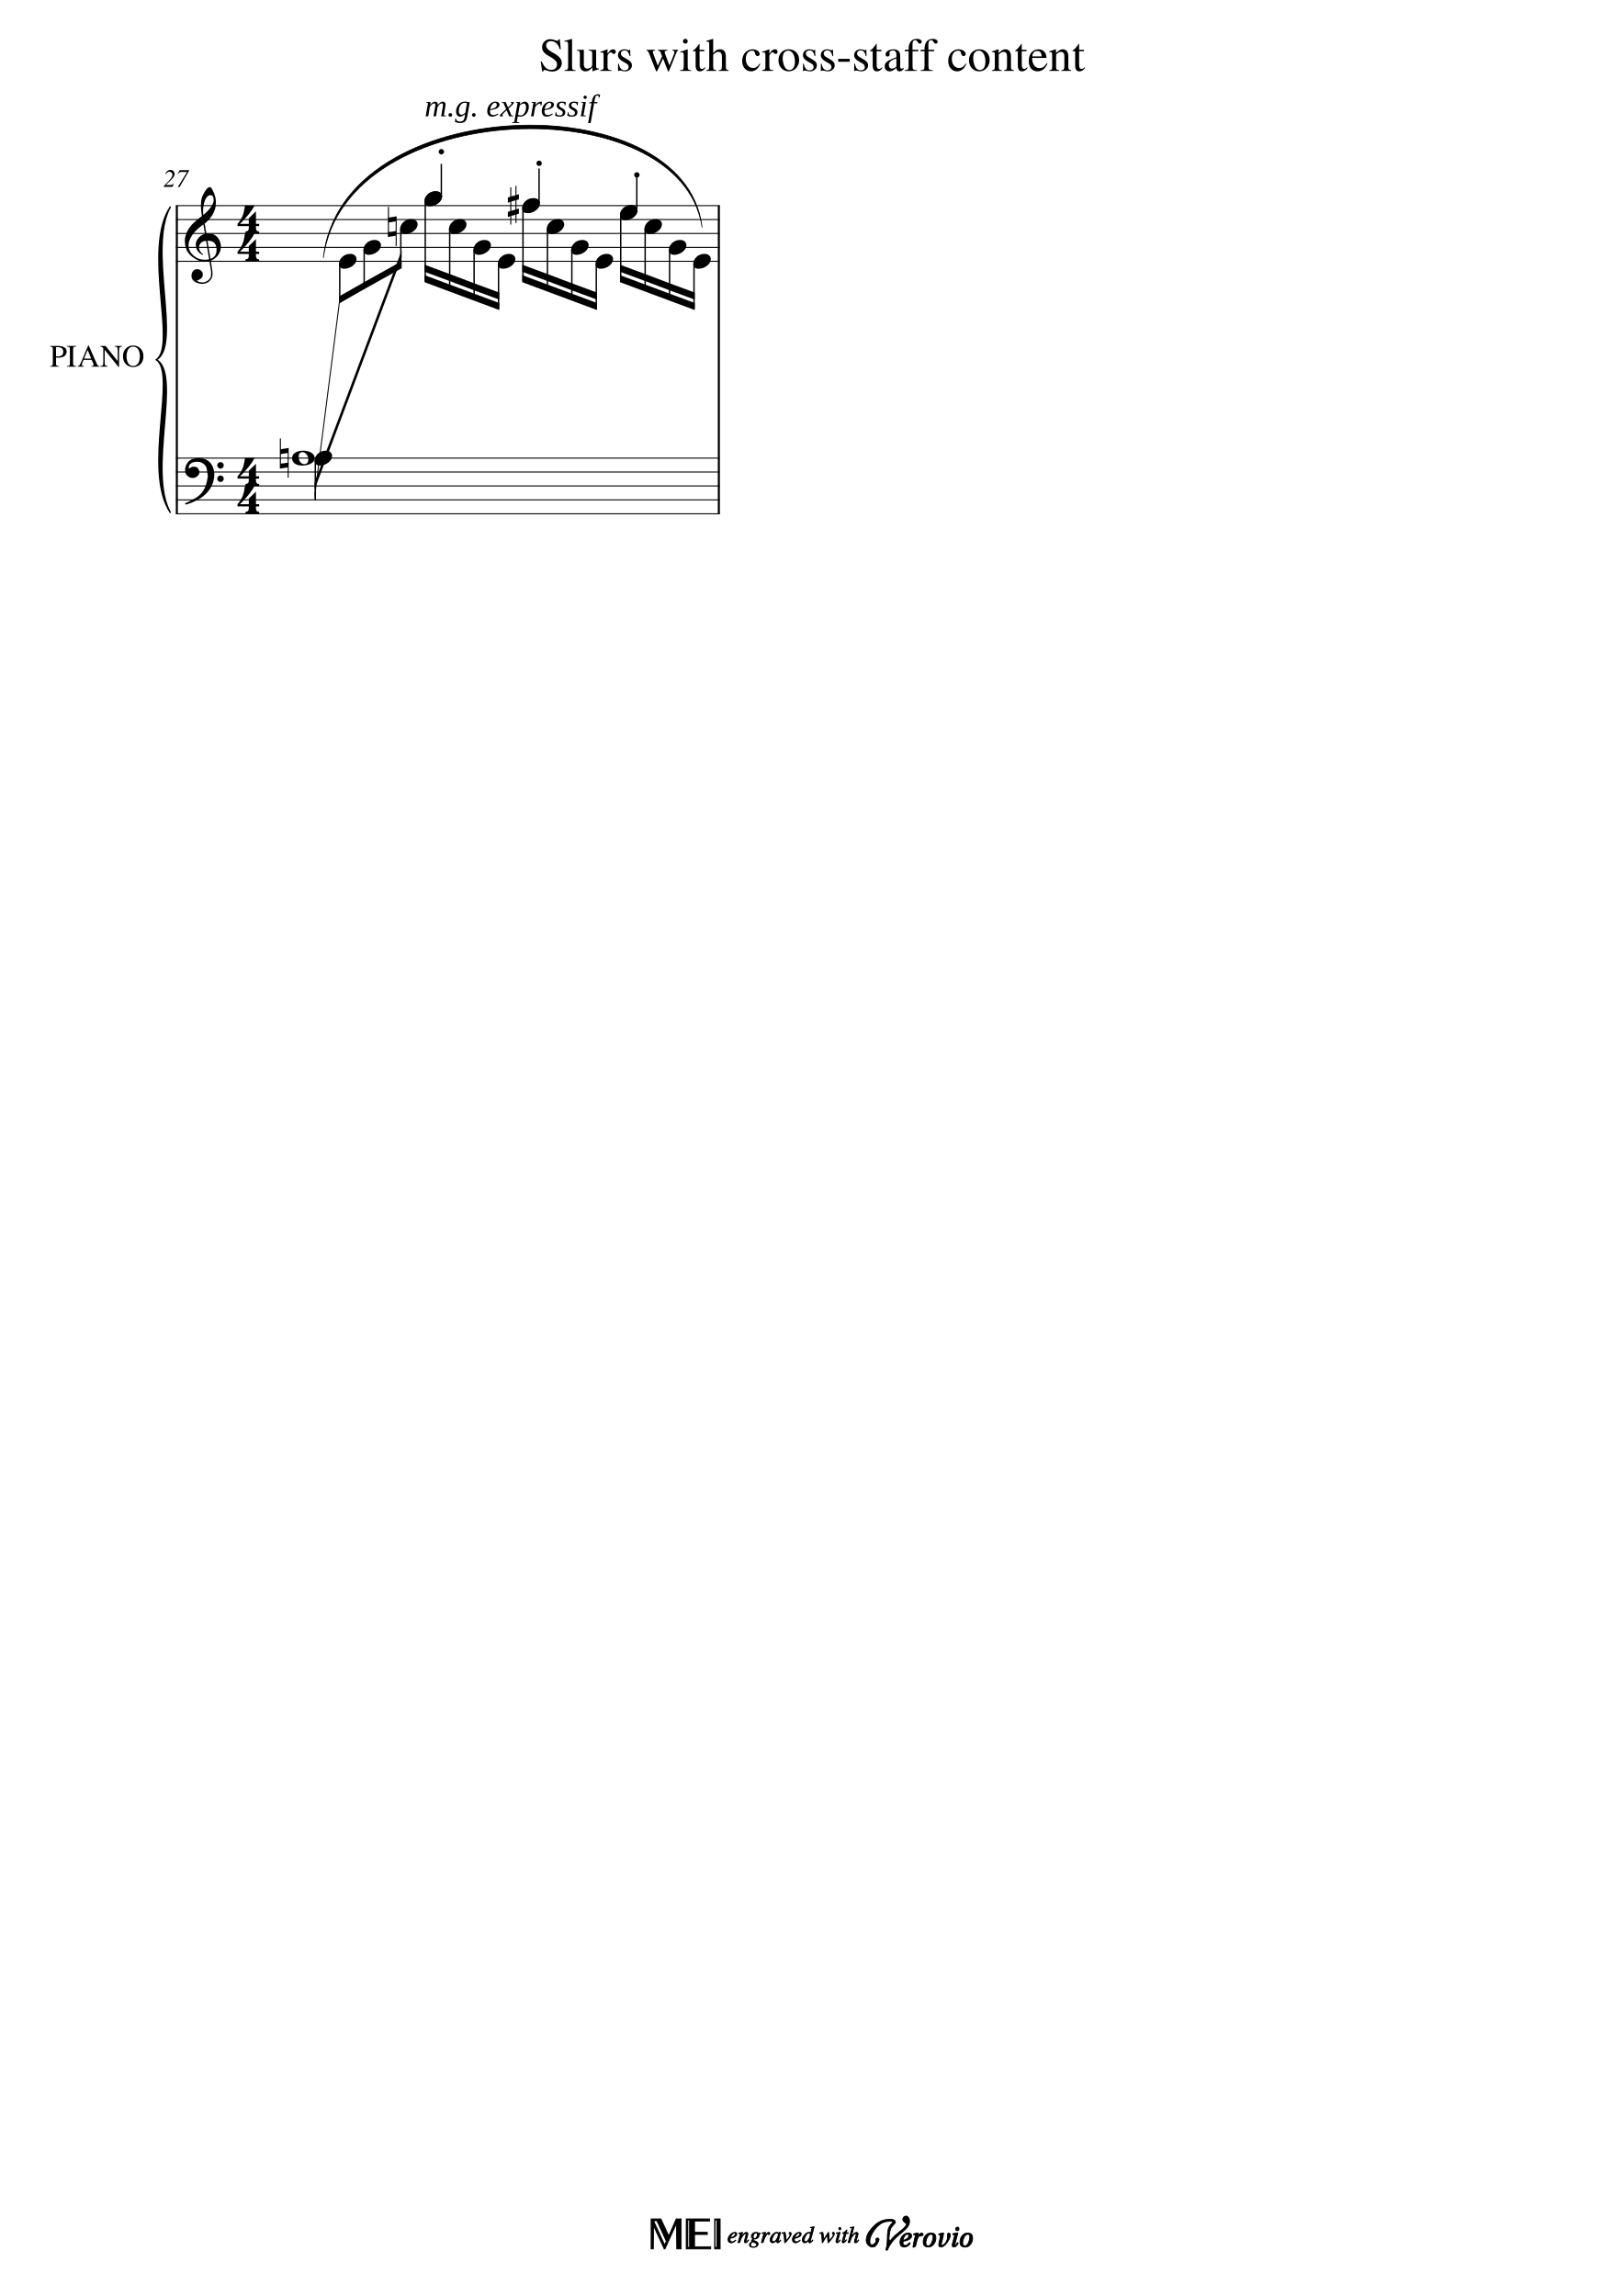
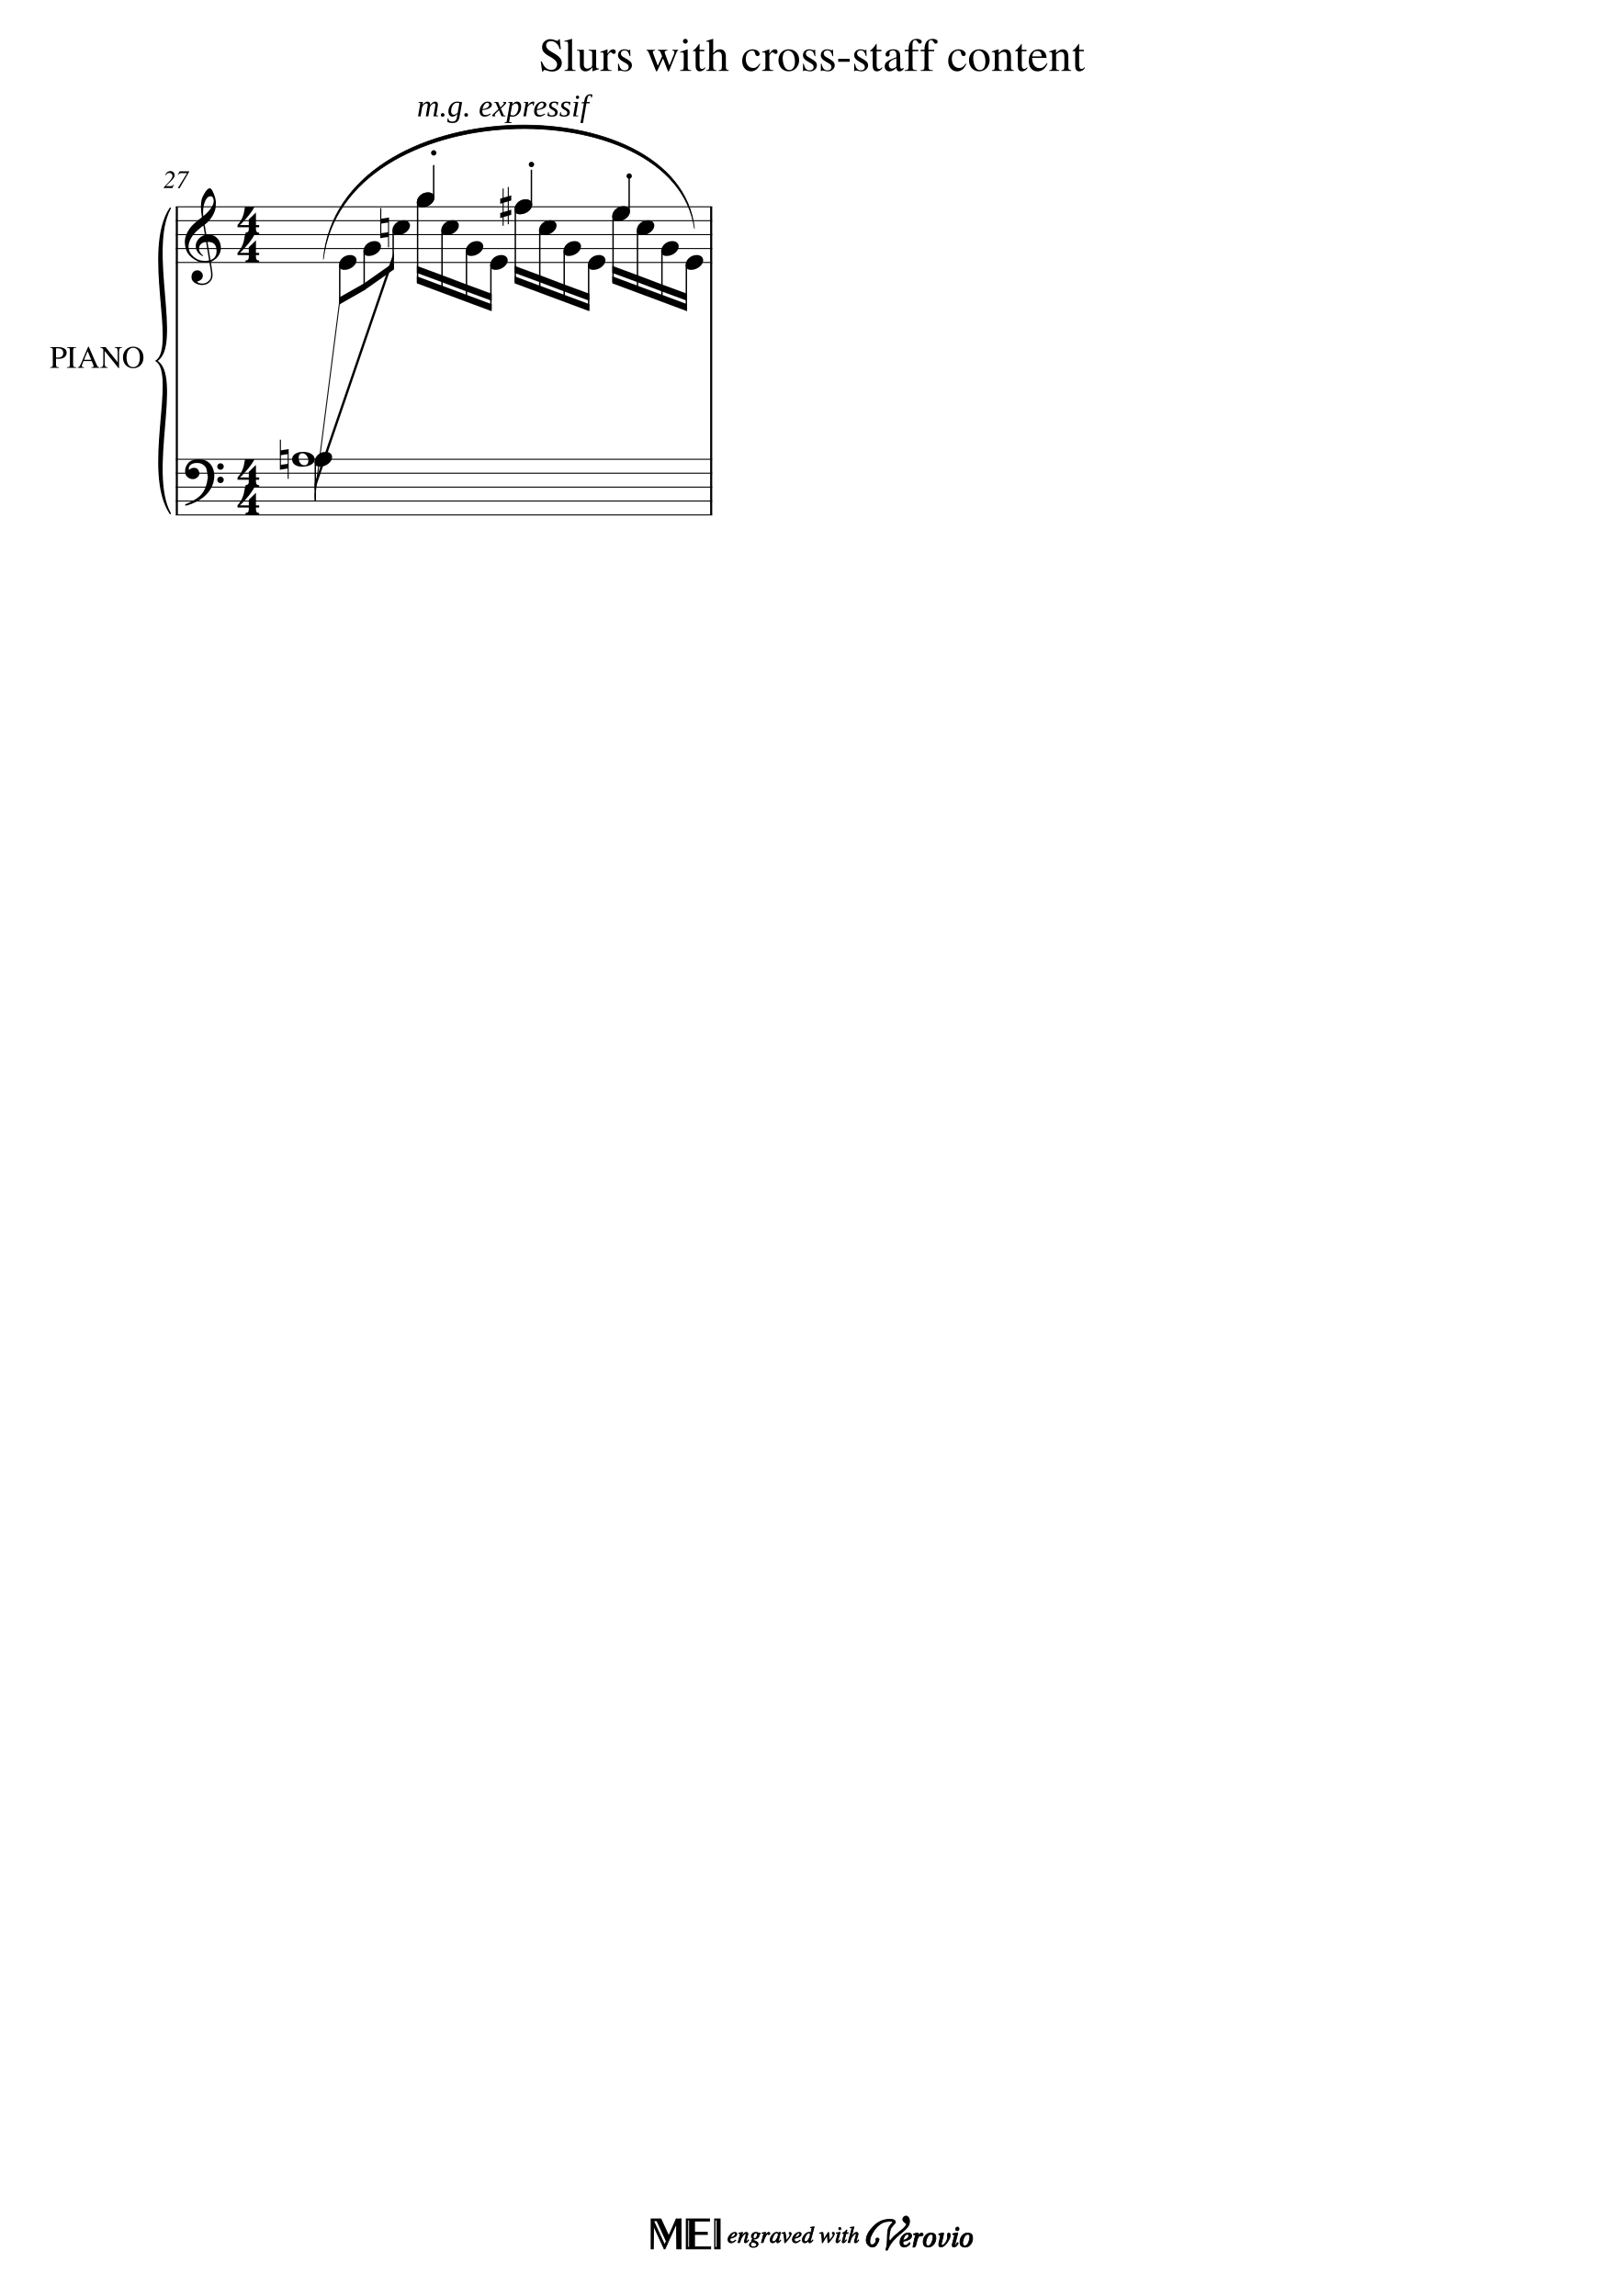
<svg xmlns="http://www.w3.org/2000/svg" xmlns:xlink="http://www.w3.org/1999/xlink" width="2100px" height="2970px" version="1.1" overflow="visible" id="docid">
  <defs>
    <g id="E050-docid">
      <path transform="scale(1,-1)" d="M441 -245c-23 -4 -48 -6 -76 -6c-59 0 -102 7 -130 20c-88 42 -150 93 -187 154c-26 44 -43 103 -48 176c0 6 -1 13 -1 19c0 54 15 111 45 170c29 57 65 106 110 148s96 85 153 127c-3 16 -8 46 -13 92c-4 43 -5 73 -5 89c0 117 16 172 69 257c34 54 64 82 89 82 c21 0 43 -30 69 -92s39 -115 41 -159v-15c0 -109 -21 -162 -67 -241c-13 -20 -63 -90 -98 -118c-13 -9 -25 -19 -37 -29l31 -181c8 1 18 2 28 2c58 0 102 -12 133 -35c59 -43 92 -104 98 -184c1 -7 1 -15 1 -22c0 -123 -87 -209 -181 -248c8 -57 17 -110 25 -162 c5 -31 6 -58 6 -80c0 -30 -5 -53 -14 -70c-35 -64 -88 -99 -158 -103c-5 0 -11 -1 -16 -1c-37 0 -72 10 -108 27c-50 24 -77 59 -80 105v11c0 29 7 55 20 76c18 28 45 42 79 44h6c49 0 93 -42 97 -87v-9c0 -51 -34 -86 -105 -106c17 -24 51 -36 102 -36c62 0 116 43 140 85 c9 16 13 41 13 74c0 20 -1 42 -5 67c-8 53 -18 106 -26 159zM461 939c-95 0 -135 -175 -135 -286c0 -24 2 -48 5 -71c50 39 92 82 127 128c40 53 60 100 60 140v8c-4 53 -22 81 -55 81h-2zM406 119l54 -326c73 25 110 78 110 161c0 7 0 15 -1 23c-7 95 -57 142 -151 142h-12 zM382 117c-72 -2 -128 -47 -128 -120v-7c2 -46 43 -99 75 -115c-3 -2 -7 -5 -10 -10c-70 33 -116 88 -123 172v11c0 68 44 126 88 159c23 17 49 29 78 36l-29 170c-21 -13 -52 -37 -92 -73c-50 -44 -86 -84 -109 -119c-45 -69 -67 -130 -67 -182v-13c5 -68 35 -127 93 -176 s125 -73 203 -73c25 0 50 3 75 9c-19 111 -36 221 -54 331z" />
    </g>
    <g id="E084-docid">
      <path transform="scale(1,-1)" d="M20 -78c84 97 114 180 134 329h170c-13 -32 -82 -132 -99 -151l-84 -97c-33 -36 -59 -63 -80 -81h162v102l127 123v-225h57v-39h-57v-34c0 -43 19 -65 57 -65v-34h-244v36c48 0 60 26 60 70v27h-203v39z" />
    </g>
    <g id="E0A4-docid">
      <path transform="scale(1,-1)" d="M0 -39c0 68 73 172 200 172c66 0 114 -37 114 -95c0 -84 -106 -171 -218 -171c-64 0 -96 30 -96 94z" />
    </g>
    <g id="E4A2-docid">
      <path transform="scale(1,-1)" d="M0 48c0 26 22 48 48 48s48 -22 48 -48s-22 -48 -48 -48s-48 22 -48 48z" />
    </g>
    <g id="E262-docid">
      <path transform="scale(1,-1)" d="M136 186v169h17v-164l44 14v-91l-44 -14v-165l44 12v-91l-44 -13v-155h-17v150l-76 -22v-155h-17v149l-43 -13v90l43 14v167l-43 -14v92l43 13v169h17v-163zM60 73v-167l76 22v168z" />
    </g>
    <g id="E062-docid">
      <path transform="scale(1,-1)" d="M582 -120c0 32 26 58 58 58s58 -26 58 -58s-26 -58 -58 -58s-58 26 -58 58zM582 120c0 32 26 58 58 58s58 -26 58 -58s-26 -58 -58 -58s-58 26 -58 58zM158 96c51 0 73 -14 88 -49l16 -39c0 -17 -2 -30 -7 -40c-3 -11 -10 -21 -19 -31c-17 -18 -49 -43 -84 -43 c-55 0 -77 13 -112 44c-24 21 -35 55 -35 100c0 46 14 81 32 112c30 52 71 79 137 93l36 6l26 2c154 0 235 -68 274 -182c11 -32 18 -68 18 -107c0 -103 -26 -182 -68 -250c-89 -145 -234 -230 -412 -288l-30 -5c-9 0 -14 3 -14 8c3 10 5 11 10 16c35 15 70 30 96 44l78 43 c96 57 162 136 197 258c9 33 17 60 22 100c3 22 5 35 6 39c-7 69 -16 115 -23 140s-4 22 -16 40c-8 12 -19 23 -31 34c-24 21 -62 44 -118 44c-48 0 -84 -8 -113 -28c-28 -19 -42 -44 -42 -73v-16c2 -5 3 -9 4 -11c24 22 52 39 84 39z" />
    </g>
    <g id="E261-docid">
      <path transform="scale(1,-1)" d="M0 -188v539h18v-191l139 22v-533h-17v186zM18 -100l122 17v176l-122 -19v-174z" />
    </g>
    <g id="E0A2-docid">
      <path transform="scale(1,-1)" d="M198 133c102 0 207 -45 207 -133c0 -92 -118 -133 -227 -133c-101 0 -178 46 -178 133c0 88 93 133 198 133zM293 -21c0 14 -3 29 -8 44c-7 20 -18 38 -33 54c-20 21 -43 31 -68 31l-20 -2c-15 -5 -27 -14 -36 -28c-4 -9 -6 -17 -8 -24s-3 -16 -3 -27c0 -15 3 -34 9 -57 s18 -41 34 -55c15 -15 36 -23 62 -23c4 0 10 1 18 2c19 5 32 15 40 30s13 34 13 55z" />
    </g>
  </defs>
  <style type="text/css">#docid g.ending, #docid g.fing, #docid g.reh, #docid g.tempo {font-weight:bold;}#docid g.dir, #docid g.dynam, #docid g.mNum {font-style:italic;}#docid g.label {font-weight:normal;}#docid ellipse, #docid path, #docid polygon, #docid polyline, #docid rect {stroke:currentColor}</style>
  <svg class="definition-scale" color="black" font-family="Times, serif" viewBox="0 0 21000 29700">
    <g class="page-margin" transform="translate(500, 500)">
      <g id="iJ6YNS9" class="mdiv pageMilestone" />
      <g id="j6ERYJ7" class="score pageMilestone" />
      <g id="b16XE9JW" class="system">
-         <path d="M1787 2160 L1787 6146" stroke-width="27" />
+         <path d="M1787 2175 L1787 6161" stroke-width="27" />
        <g id="fBVOV6X" class="grpSym">
-           <path d="M1702,6128 C1342,5588 1792,4333 1522,4153 C1855,4333 1405,5588 1702,6128" stroke-width="18" stroke-linecap="round" stroke-linejoin="round" />
-           <path d="M1702,2178 C1405,2718 1855,3973 1522,4153 C1792,3973 1342,2718 1702,2178" stroke-width="18" stroke-linecap="round" stroke-linejoin="round" />
+           <path d="M1702,6143 C1342,5603 1792,4348 1522,4168 C1855,4348 1405,5603 1702,6143" stroke-width="18" stroke-linecap="round" stroke-linejoin="round" />
+           <path d="M1702,2193 C1405,2733 1855,3988 1522,4168 C1792,3988 1342,2733 1702,2193" stroke-width="18" stroke-linecap="round" stroke-linejoin="round" />
        </g>
        <g id="hP84HCW" class="label">
-           <text x="1369" y="4243" text-anchor="end" font-size="0px">
+           <text x="1369" y="4258" text-anchor="end" font-size="0px">
            <tspan id="j1P74WGG" class="text">
              <tspan font-size="405px">PIANO</tspan>
            </tspan>
          </text>
        </g>
        <g id="m1HYDLDV" class="section systemMilestone" />
        <g id="d1RIF43L" class="measure">
          <g id="wGMJNIQ" class="mNum autogenerated">
-             <text x="1774" y="1917" text-anchor="middle" font-size="0px">
+             <text x="1774" y="1932" text-anchor="middle" font-size="0px">
              <tspan id="xIG9TQU" class="text">
                <tspan font-size="324px">27</tspan>
              </tspan>
            </text>
          </g>
          <g id="e36A7UB" class="staff">
-             <path d="M1774 2160 L8810 2160" stroke-width="13" />
-             <path d="M1774 2340 L8810 2340" stroke-width="13" />
-             <path d="M1774 2520 L8810 2520" stroke-width="13" />
-             <path d="M1774 2700 L8810 2700" stroke-width="13" />
-             <path d="M1774 2880 L8810 2880" stroke-width="13" />
+             <path d="M1774 2175 L8711 2175" stroke-width="13" />
+             <path d="M1774 2355 L8711 2355" stroke-width="13" />
+             <path d="M1774 2535 L8711 2535" stroke-width="13" />
+             <path d="M1774 2715 L8711 2715" stroke-width="13" />
+             <path d="M1774 2895 L8711 2895" stroke-width="13" />
            <g id="q1D1L5I5" class="clef">
-               <use xlink:href="#E050-docid" transform="translate(1891, 2700) scale(0.72, 0.72)" />
+               <use xlink:href="#E050-docid" transform="translate(1891, 2715) scale(0.72, 0.72)" />
            </g>
            <g id="s1VZWIRF" class="keySig" />
            <g id="u1PAMNHT" class="meterSig">
-               <use xlink:href="#E084-docid" transform="translate(2558, 2340) scale(0.72, 0.72)" />
-               <use xlink:href="#E084-docid" transform="translate(2558, 2700) scale(0.72, 0.72)" />
+               <use xlink:href="#E084-docid" transform="translate(2558, 2355) scale(0.72, 0.72)" />
+               <use xlink:href="#E084-docid" transform="translate(2558, 2715) scale(0.72, 0.72)" />
            </g>
            <g id="fW4SW7P" class="layer">
              <g id="g17JWEWV" class="space" />
              <g id="h11BYRB0" class="note">
                <g class="notehead">
-                   <use xlink:href="#E0A4-docid" transform="translate(4991, 2070) scale(0.72, 0.72)" />
+                   <use xlink:href="#E0A4-docid" transform="translate(4892, 2085) scale(0.72, 0.72)" />
                </g>
                <g id="z1K4OJSQ" class="stem">
-                   <path d="M5208 2042 L5208 1620" stroke-width="18" />
+                   <path d="M5109 2057 L5109 1635" stroke-width="18" />
                </g>
                <g id="iEPNT2P" class="artic">
-                   <use xlink:href="#E4A2-docid" transform="translate(5174, 1497) scale(0.72, 0.72)" />
+                   <use xlink:href="#E4A2-docid" transform="translate(5075, 1512) scale(0.72, 0.72)" />
                </g>
              </g>
              <g id="j180F7IU" class="note">
                <g class="notehead">
-                   <use xlink:href="#E0A4-docid" transform="translate(6255, 2160) scale(0.72, 0.72)" />
+                   <use xlink:href="#E0A4-docid" transform="translate(6156, 2175) scale(0.72, 0.72)" />
                </g>
                <g id="aRA8GUK" class="stem">
-                   <path d="M6472 2132 L6472 1680" stroke-width="18" />
+                   <path d="M6373 2147 L6373 1695" stroke-width="18" />
                </g>
                <g id="k1JVOWO3" class="accid">
-                   <use xlink:href="#E262-docid" transform="translate(6069, 2160) scale(0.72, 0.72)" />
+                   <use xlink:href="#E262-docid" transform="translate(5970, 2175) scale(0.72, 0.72)" />
                </g>
                <g id="l168SLSU" class="artic">
-                   <use xlink:href="#E4A2-docid" transform="translate(6438, 1647) scale(0.72, 0.72)" />
+                   <use xlink:href="#E4A2-docid" transform="translate(6339, 1662) scale(0.72, 0.72)" />
                </g>
              </g>
              <g id="m1I1R6XU" class="note">
                <g class="notehead">
-                   <use xlink:href="#E0A4-docid" transform="translate(7519, 2250) scale(0.72, 0.72)" />
+                   <use xlink:href="#E0A4-docid" transform="translate(7420, 2265) scale(0.72, 0.72)" />
                </g>
                <g id="b1AYFJ9P" class="stem">
-                   <path d="M7736 2222 L7736 1740" stroke-width="18" />
+                   <path d="M7637 2237 L7637 1755" stroke-width="18" />
                </g>
                <g id="n3L1BSY" class="artic">
-                   <use xlink:href="#E4A2-docid" transform="translate(7702, 1797) scale(0.72, 0.72)" />
+                   <use xlink:href="#E4A2-docid" transform="translate(7603, 1812) scale(0.72, 0.72)" />
                </g>
              </g>
            </g>
          </g>
          <g id="oYFJ0C6" class="staff">
-             <path d="M1774 5426 L8810 5426" stroke-width="13" />
-             <path d="M1774 5606 L8810 5606" stroke-width="13" />
-             <path d="M1774 5786 L8810 5786" stroke-width="13" />
-             <path d="M1774 5966 L8810 5966" stroke-width="13" />
-             <path d="M1774 6146 L8810 6146" stroke-width="13" />
+             <path d="M1774 5441 L8711 5441" stroke-width="13" />
+             <path d="M1774 5621 L8711 5621" stroke-width="13" />
+             <path d="M1774 5801 L8711 5801" stroke-width="13" />
+             <path d="M1774 5981 L8711 5981" stroke-width="13" />
+             <path d="M1774 6161 L8711 6161" stroke-width="13" />
            <g id="w75WEOU" class="clef">
-               <use xlink:href="#E062-docid" transform="translate(1891, 5606) scale(0.72, 0.72)" />
+               <use xlink:href="#E062-docid" transform="translate(1891, 5621) scale(0.72, 0.72)" />
            </g>
            <g id="y1GSD7MC" class="keySig" />
            <g id="a1IFG875" class="meterSig">
-               <use xlink:href="#E084-docid" transform="translate(2558, 5606) scale(0.72, 0.72)" />
-               <use xlink:href="#E084-docid" transform="translate(2558, 5966) scale(0.72, 0.72)" />
+               <use xlink:href="#E084-docid" transform="translate(2558, 5621) scale(0.72, 0.72)" />
+               <use xlink:href="#E084-docid" transform="translate(2558, 5981) scale(0.72, 0.72)" />
            </g>
            <g id="p6KLLMO" class="layer">
              <g id="q4CA8UL" class="beam">
-                 <polygon points="3569,5741 4693,2745 4693,2835 3569,5831" />
-                 <polygon points="3569,5876 3894,3330 3894,3420 3569,5966" />
-                 <polygon points="3894,3330 4210,3150 4210,3240 3894,3420" />
-                 <polygon points="4210,3150 4693,2880 4693,2970 4210,3240" />
+                 <polygon points="3569,5756 4594,2760 4594,2850 3569,5846" />
+                 <polygon points="3569,5891 3894,3345 3894,3435 3569,5981" />
+                 <polygon points="3894,3345 4210,3165 4210,3255 3894,3435" />
+                 <polygon points="4210,3165 4594,2895 4594,2985 4210,3255" />
                <g id="nbagov5" class="note">
                  <g class="notehead">
-                     <use xlink:href="#E0A4-docid" transform="translate(3569, 5426) scale(0.72, 0.72)" />
+                     <use xlink:href="#E0A4-docid" transform="translate(3569, 5441) scale(0.72, 0.72)" />
                  </g>
                  <g id="cUUYDUG" class="stem">
-                     <path d="M3578 5454 L3578 5966" stroke-width="18" />
+                     <path d="M3578 5469 L3578 5981" stroke-width="18" />
                  </g>
                  <g id="s1IC15RP" class="accid">
-                     <use xlink:href="#E261-docid" transform="translate(3120, 5426) scale(0.72, 0.72)" />
+                     <use xlink:href="#E261-docid" transform="translate(3120, 5441) scale(0.72, 0.72)" />
                  </g>
                </g>
                <g id="tBZ62SV" class="note">
                  <g class="notehead">
-                     <use xlink:href="#E0A4-docid" transform="translate(3885, 2880) scale(0.72, 0.72)" />
+                     <use xlink:href="#E0A4-docid" transform="translate(3885, 2895) scale(0.72, 0.72)" />
                  </g>
                  <g id="d17EWFLB" class="stem">
-                     <path d="M3894 2908 L3894 3420" stroke-width="18" />
+                     <path d="M3894 2923 L3894 3435" stroke-width="18" />
                  </g>
                </g>
                <g id="uW4WKQ" class="note">
                  <g class="notehead">
-                     <use xlink:href="#E0A4-docid" transform="translate(4201, 2700) scale(0.72, 0.72)" />
+                     <use xlink:href="#E0A4-docid" transform="translate(4201, 2715) scale(0.72, 0.72)" />
                  </g>
                  <g id="eZWEOI5" class="stem">
-                     <path d="M4210 2728 L4210 3240" stroke-width="18" />
+                     <path d="M4210 2743 L4210 3255" stroke-width="18" />
                  </g>
                </g>
                <g id="vLC6GUE" class="note">
                  <g class="notehead">
-                     <use xlink:href="#E0A4-docid" transform="translate(4675, 2430) scale(0.72, 0.72)" />
+                     <use xlink:href="#E0A4-docid" transform="translate(4576, 2445) scale(0.72, 0.72)" />
                  </g>
                  <g id="fXQFU55" class="stem">
-                     <path d="M4684 2458 L4684 2970" stroke-width="18" />
+                     <path d="M4585 2473 L4585 2985" stroke-width="18" />
                  </g>
                  <g id="w1KCUVGJ" class="accid">
-                     <use xlink:href="#E261-docid" transform="translate(4517, 2430) scale(0.72, 0.72)" />
+                     <use xlink:href="#E261-docid" transform="translate(4418, 2445) scale(0.72, 0.72)" />
                  </g>
                </g>
              </g>
              <g id="xGUU4JQ" class="beam">
-                 <polygon points="4991,3150 5957,3510 5957,3420 4991,3060" />
-                 <polygon points="4991,3015 5316,3135 5316,3045 4991,2925" />
-                 <polygon points="5316,3135 5632,3255 5632,3165 5316,3045" />
-                 <polygon points="5632,3255 5957,3375 5957,3285 5632,3165" />
+                 <polygon points="4892,3165 5858,3525 5858,3435 4892,3075" />
+                 <polygon points="4892,3030 5217,3150 5217,3060 4892,2940" />
+                 <polygon points="5217,3150 5533,3270 5533,3180 5217,3060" />
+                 <polygon points="5533,3270 5858,3390 5858,3300 5533,3180" />
                <g id="yAUW6TF" class="note">
                  <g class="notehead">
-                     <use xlink:href="#E0A4-docid" transform="translate(4991, 2070) scale(0.72, 0.72)" />
+                     <use xlink:href="#E0A4-docid" transform="translate(4892, 2085) scale(0.72, 0.72)" />
                  </g>
                  <g id="g11K35MU" class="stem">
-                     <path d="M5000 2098 L5000 3132" stroke-width="18" />
+                     <path d="M4901 2113 L4901 3147" stroke-width="18" />
                  </g>
                </g>
                <g id="z14DBQNG" class="note">
                  <g class="notehead">
-                     <use xlink:href="#E0A4-docid" transform="translate(5307, 2430) scale(0.72, 0.72)" />
+                     <use xlink:href="#E0A4-docid" transform="translate(5208, 2445) scale(0.72, 0.72)" />
                  </g>
                  <g id="h1NRSQV" class="stem">
-                     <path d="M5316 2458 L5316 3252" stroke-width="18" />
+                     <path d="M5217 2473 L5217 3267" stroke-width="18" />
                  </g>
                </g>
                <g id="a1QJ4FU1" class="note">
                  <g class="notehead">
-                     <use xlink:href="#E0A4-docid" transform="translate(5623, 2700) scale(0.72, 0.72)" />
+                     <use xlink:href="#E0A4-docid" transform="translate(5524, 2715) scale(0.72, 0.72)" />
                  </g>
                  <g id="i1K5PWQO" class="stem">
-                     <path d="M5632 2728 L5632 3372" stroke-width="18" />
+                     <path d="M5533 2743 L5533 3387" stroke-width="18" />
                  </g>
                </g>
                <g id="b1XSZE2H" class="note">
                  <g class="notehead">
-                     <use xlink:href="#E0A4-docid" transform="translate(5939, 2880) scale(0.72, 0.72)" />
+                     <use xlink:href="#E0A4-docid" transform="translate(5840, 2895) scale(0.72, 0.72)" />
                  </g>
                  <g id="jF89DCD" class="stem">
-                     <path d="M5948 2908 L5948 3492" stroke-width="18" />
+                     <path d="M5849 2923 L5849 3507" stroke-width="18" />
                  </g>
                </g>
              </g>
              <g id="c1IEYM10" class="beam">
-                 <polygon points="6255,3150 7221,3510 7221,3420 6255,3060" />
-                 <polygon points="6255,3015 6580,3135 6580,3045 6255,2925" />
-                 <polygon points="6580,3135 6896,3255 6896,3165 6580,3045" />
-                 <polygon points="6896,3255 7221,3375 7221,3285 6896,3165" />
+                 <polygon points="6156,3165 7122,3525 7122,3435 6156,3075" />
+                 <polygon points="6156,3030 6481,3150 6481,3060 6156,2940" />
+                 <polygon points="6481,3150 6797,3270 6797,3180 6481,3060" />
+                 <polygon points="6797,3270 7122,3390 7122,3300 6797,3180" />
                <g id="dIZDUHE" class="note">
                  <g class="notehead">
-                     <use xlink:href="#E0A4-docid" transform="translate(6255, 2160) scale(0.72, 0.72)" />
+                     <use xlink:href="#E0A4-docid" transform="translate(6156, 2175) scale(0.72, 0.72)" />
                  </g>
                  <g id="k1FISYPL" class="stem">
-                     <path d="M6264 2188 L6264 3132" stroke-width="18" />
+                     <path d="M6165 2203 L6165 3147" stroke-width="18" />
                  </g>
                  <g id="e1EHME80" class="accid" />
                </g>
                <g id="f1BEGS43" class="note">
                  <g class="notehead">
-                     <use xlink:href="#E0A4-docid" transform="translate(6571, 2430) scale(0.72, 0.72)" />
+                     <use xlink:href="#E0A4-docid" transform="translate(6472, 2445) scale(0.72, 0.72)" />
                  </g>
                  <g id="l1ABBN8W" class="stem">
-                     <path d="M6580 2458 L6580 3252" stroke-width="18" />
+                     <path d="M6481 2473 L6481 3267" stroke-width="18" />
                  </g>
                </g>
                <g id="gETMZTA" class="note">
                  <g class="notehead">
-                     <use xlink:href="#E0A4-docid" transform="translate(6887, 2700) scale(0.72, 0.72)" />
+                     <use xlink:href="#E0A4-docid" transform="translate(6788, 2715) scale(0.72, 0.72)" />
                  </g>
                  <g id="m12P1BRU" class="stem">
-                     <path d="M6896 2728 L6896 3372" stroke-width="18" />
+                     <path d="M6797 2743 L6797 3387" stroke-width="18" />
                  </g>
                </g>
                <g id="h1WRIV4E" class="note">
                  <g class="notehead">
-                     <use xlink:href="#E0A4-docid" transform="translate(7203, 2880) scale(0.72, 0.72)" />
+                     <use xlink:href="#E0A4-docid" transform="translate(7104, 2895) scale(0.72, 0.72)" />
                  </g>
                  <g id="nDW87ZK" class="stem">
-                     <path d="M7212 2908 L7212 3492" stroke-width="18" />
+                     <path d="M7113 2923 L7113 3507" stroke-width="18" />
                  </g>
                </g>
              </g>
              <g id="i123OHXR" class="beam">
-                 <polygon points="7519,3150 8485,3510 8485,3420 7519,3060" />
-                 <polygon points="7519,3015 7844,3135 7844,3045 7519,2925" />
-                 <polygon points="7844,3135 8160,3255 8160,3165 7844,3045" />
-                 <polygon points="8160,3255 8485,3375 8485,3285 8160,3165" />
+                 <polygon points="7420,3165 8386,3525 8386,3435 7420,3075" />
+                 <polygon points="7420,3030 7745,3150 7745,3060 7420,2940" />
+                 <polygon points="7745,3150 8061,3270 8061,3180 7745,3060" />
+                 <polygon points="8061,3270 8386,3390 8386,3300 8061,3180" />
                <g id="jQFEFEK" class="note">
                  <g class="notehead">
-                     <use xlink:href="#E0A4-docid" transform="translate(7519, 2250) scale(0.72, 0.72)" />
+                     <use xlink:href="#E0A4-docid" transform="translate(7420, 2265) scale(0.72, 0.72)" />
                  </g>
                  <g id="o1QUDUF9" class="stem">
-                     <path d="M7528 2278 L7528 3132" stroke-width="18" />
+                     <path d="M7429 2293 L7429 3147" stroke-width="18" />
                  </g>
                </g>
                <g id="kOVASEE" class="note">
                  <g class="notehead">
-                     <use xlink:href="#E0A4-docid" transform="translate(7835, 2430) scale(0.72, 0.72)" />
+                     <use xlink:href="#E0A4-docid" transform="translate(7736, 2445) scale(0.72, 0.72)" />
                  </g>
                  <g id="p1YCXJ73" class="stem">
-                     <path d="M7844 2458 L7844 3252" stroke-width="18" />
+                     <path d="M7745 2473 L7745 3267" stroke-width="18" />
                  </g>
                </g>
                <g id="l1I7OPR1" class="note">
                  <g class="notehead">
-                     <use xlink:href="#E0A4-docid" transform="translate(8151, 2700) scale(0.72, 0.72)" />
+                     <use xlink:href="#E0A4-docid" transform="translate(8052, 2715) scale(0.72, 0.72)" />
                  </g>
                  <g id="q1XPOA9B" class="stem">
-                     <path d="M8160 2728 L8160 3372" stroke-width="18" />
+                     <path d="M8061 2743 L8061 3387" stroke-width="18" />
                  </g>
                </g>
                <g id="nd1je8i" class="note">
                  <g class="notehead">
-                     <use xlink:href="#E0A4-docid" transform="translate(8467, 2880) scale(0.72, 0.72)" />
+                     <use xlink:href="#E0A4-docid" transform="translate(8368, 2895) scale(0.72, 0.72)" />
                  </g>
                  <g id="rG2INEF" class="stem">
-                     <path d="M8476 2908 L8476 3492" stroke-width="18" />
+                     <path d="M8377 2923 L8377 3507" stroke-width="18" />
                  </g>
                </g>
              </g>
            </g>
            <g id="n2N7U24" class="layer">
              <g id="o1FK4NGH" class="note">
                <g class="notehead">
-                   <use xlink:href="#E0A2-docid" transform="translate(3278, 5426) scale(0.72, 0.72)" />
+                   <use xlink:href="#E0A2-docid" transform="translate(3278, 5441) scale(0.72, 0.72)" />
                </g>
              </g>
            </g>
          </g>
          <g id="p1AX0ZDE" class="dir">
-             <text x="4991" y="1005" font-size="0px">
+             <text x="4892" y="1005" font-size="0px">
              <tspan id="qI1DT7K" class="rend" font-style="italic">
                <tspan id="rJ8GLXL" class="text">
                  <tspan font-family="Times New Roman" font-size="405px">m.g. expressif</tspan>
                </tspan>
              </tspan>
            </text>
          </g>
          <g id="s1HUMGE0" class="slur">
-             <path d="M3682,2834 C3912,679 8363,563 8580,2439 C8309,625 3968,739 3682,2834" stroke-width="9" stroke-linecap="round" stroke-linejoin="round" />
+             <path d="M3682,2852 C3894,640 8269,585 8481,2453 C8215,647 3950,700 3682,2852" stroke-width="9" stroke-linecap="round" stroke-linejoin="round" />
          </g>
          <g id="cNFAQML" class="barLine">
-             <path d="M8797 2160 L8797 2880" stroke-width="27" />
-             <path d="M8797 5426 L8797 6146" stroke-width="27" />
-             <path d="M8797 2880 L8797 5426" stroke-width="27" />
+             <path d="M8698 2175 L8698 2895" stroke-width="27" />
+             <path d="M8698 5441 L8698 6161" stroke-width="27" />
+             <path d="M8698 2895 L8698 5441" stroke-width="27" />
          </g>
        </g>
        <g id="c10PAP45" class="systemMilestoneEnd m1HYDLDV" />
      </g>
      <g id="dPPZBXY" class="pageMilestoneEnd j6ERYJ7" />
      <g id="e6C4ZMJ" class="pageMilestoneEnd iJ6YNS9" />
      <g id="l1KT7QAW" class="pgHead autogenerated">
        <text font-size="0px">
          <tspan id="mMRH0VO" class="rend" x="10000" y="417" text-anchor="middle">
            <tspan id="nYOSRMB" class="rend">
              <tspan id="o1HHM1JI" class="text">
                <tspan font-size="607px">Slurs with cross-staff content</tspan>
              </tspan>
            </tspan>
          </tspan>
        </text>
      </g>
      <g id="fA9N9Z2" class="pgFoot autogenerated">
        <g id="gB13UK1" class="fig">
          <g class="svg" transform="translate(7750, 28099) scale(10, 10)">
            <g>
              <path fill="#000000" d="M 17.113,49.265 V 10.368 h 12.697 c 3.289,7.337 6.713,14.61 10.127,21.889 3.42,-7.485 6.256,-14.205 9.589,-21.91 2.436,0.104 4.317,0.085 6.484,-0.058 V 49.264 H 50.274 C 50.145,38.356 50.016,27.448 49.887,16.54 45.003,27.315 39.967,38.434 35.084,49.209 34.679,49.344 34.427,49.136 34.022,49.271 29.466,39.331 24.91,29.391 20.354,19.451 20.224,29.389 20.095,39.327 19.965,49.264 H 17.113 Z M 36.754,39.325 C 32.721,30.513 28.688,21.701 24.655,12.889 22.531,12.751 22.657,12.71 20.714,12.814 v 0.966 c 4.613,9.998 9.609,20.749 13.873,30.082 0.722,-1.513 1.445,-3.025 2.167,-4.538 z m 25.738,9.94 c 0,-12.966 0,-25.931 0,-38.897 10.084,0 20.169,0 30.253,0 0,0.96 0,1.921 0,2.881 -6.483,0 -12.966,0 -19.448,0 0,4.802 0,9.604 0,14.406 5.522,0 11.045,0 16.567,0 0,0.96 0,1.921 0,2.881 -5.522,0 -11.045,0 -16.567,0 0,5.282 0,10.565 0,15.847 6.963,0 13.926,0 20.889,0 0,0.96 0,1.921 0,2.881 -10.565,0 -21.129,0 -31.694,0 z m 4.322,-2.161 c 0,-11.765 0,-23.53 0,-35.295 -0.72,0 -1.441,0 -2.161,0 0,11.765 0,23.53 0,35.295 0.72,0 1.441,0 2.161,0 z m 32.414,2.161 c 0,-12.966 0,-25.931 0,-38.897 2.401,0 4.802,0 7.203,0 0,12.966 0,25.931 0,38.897 -2.401,0 -4.802,0 -7.203,0 z m 2.881,-2.161 c 0,-11.765 0,-23.53 0,-35.295 -0.72,0 -1.441,0 -2.161,0 0,11.765 0,23.53 0,35.295 0.72,0 1.441,0 2.161,0 z" />
              <path fill="#000000" d="m 346.3,6.7 c -3.1,0.5 -4.9,4.4 -2.7,6.8 1.2,1.4 2.7,2.4 4.1,3.5 -2.4,5.3 -7.7,8.3 -11.9,12.1 -3.7,2.8 -7,6.2 -9.7,9.9 -2.2,-0.8 -0.915,-7.719 -0.627,-9.5 0.288,-1.781 0.727,-6.4 2.927,-8.7 1.3,-1.9 3,-3.5 4.5,-5.2 1.2,-3.4 -3.2,-4.9 -5.8,-4.6 -7.3,-0.5 -14.6,2 -20,6.8 -5,4.6 -10,10.1 -11.5,17 -0.9,3.5 -0.2,7.5 2.8,9.9 2.5,2.8 7.4,2.9 9.8,-0.2 1.7,-2.3 3.2,-4.8 3.8,-7.6 -0.1,-2.6 -4.4,-2.3 -4.3,0.2 1.2,2.4 -0.9,4.7 -2.7,6.2 -1.7,0.9 -4.7,0.7 -4.8,-1.7 -1,-5.8 2.1,-11.3 5.2,-16.1 4,-5.8 9.8,-11.2 17.2,-11.8 1.6,0 8.1,-1.2 6.8,1.4 -2.8,2.8 -5.6,6.1 -6,10.3 -1.6,7.7 0.1,15.7 -2.3,23.2 -1.1,3.9 2,2.6 2.5,0.2 3.3,-7.4 8.9,-13.4 15.1,-18.5 4.2,-3.9 9.5,-7.1 11.9,-12.6 1.3,-3.6 1.2,-9 -2.7,-10.9 -0.504,-0.177 -1.07,-0.165 -1.6,-0.1 z m 66,14.5 c -2,0.8 -1.8,4.9 0.8,4.4 3.4,0.4 2.9,-6.2 -0.8,-4.4 z m 0.6,7.3 c -1.3,0.5 -7.6,0.5 -5.4,2.2 4,-0.3 0.7,4.5 0.6,6.7 -0.4,2.9 -2.4,5.9 -1.2,8.8 2.7,1.7 5.6,-0.8 6.8,-3.2 1.6,-1.4 -0.5,-3 -1.2,-0.9 -0.4,0.8 -2.4,3.5 -2.6,1.8 1.1,-5 2.7,-9.9 3.9,-14.9 l -0.1,-0.5 h -0.9 z m -65.1,0.2 c -6.5,1.6 -10.5,9.5 -8.2,15.7 2.1,3.4 7.4,2.9 10.1,0.4 2,-0.2 3.6,-5.3 1,-3.4 -1.4,2 -4,4.2 -6.5,2.8 -2.2,-1.9 -1.9,-5.7 1.7,-5.3 3.1,-0.9 6.9,-2.1 8.1,-5.5 0.9,-2.7 -1.6,-5.2 -4.3,-4.8 h -1.1 -0.7 z m 13.6,0 c -2.2,0 -8.5,1.8 -2.9,2.3 0.9,1.9 -1,4.9 -1.1,7.2 -0.5,2.9 -1.4,5.7 -1.7,8.7 3.7,0.7 3.8,-2.6 4.4,-5.3 0.9,-3.3 1.6,-7 4.1,-9.5 2.4,1.6 6.8,-0.7 3.7,-3.4 -2.9,-0.5 -4.8,2.4 -6.2,4.3 0,-1.2 2.4,-5 -0.2,-4.3 z m 15.8,0 c -6.4,1.3 -9.6,9.1 -7.7,14.9 1.9,4 7.7,3.9 11,1.7 4.1,-3 6,-8.9 4.4,-13.7 -1.3,-3 -4.8,-3.2 -7.6,-3 z m 17,0 c -2.3,0 -8.8,1.9 -3,2.4 0.4,2.5 -1,5.7 -1.4,8.4 -0.7,2.4 -1.8,7.5 2.1,7.2 3.8,-0.1 6.5,-3.5 8.5,-6.3 2,-3.2 4.5,-7 3.3,-10.9 -3.7,-3 -3.6,2.6 -3.1,5.1 -0.7,3.8 -2.7,7.9 -6.2,9.8 -3.6,0.6 -1,-4.3 -0.8,-6.1 0.6,-3.2 1.6,-6.3 1.9,-9.5 h -1.1 z m 30.6,0 c -6.3,1.2 -9.5,8.9 -7.8,14.7 1.5,4 7.2,4.2 10.5,2.4 4.6,-2.8 6.6,-9.3 4.8,-14.3 -1.4,-2.8 -4.8,-3 -7.5,-2.8 z m -75.4,1.7 c 2.1,1.5 0.2,4.7 -1.6,5.7 -1.1,0.4 -5.5,3.4 -4.6,0.7 0.8,-2.7 2.2,-6.2 5.3,-6.6 l 0.9,0.1 z m 30.8,0 c 2.6,1.5 1.3,5.2 0.8,7.6 -0.8,2.7 -1.9,5.9 -4.7,7.1 -5.1,0.8 -4,-5.8 -2.8,-8.8 1,-2.8 3,-6.8 6.7,-5.8 z m 47.1,-0.1 c 2.9,0.7 2,4.7 1.5,6.8 -0.7,3 -1.8,6.7 -5,8 -4.7,0.8 -4,-5.1 -3,-7.9 0.9,-3 2.7,-7.3 6.5,-6.8 z" />
              <g>
                <path d="m 116.566,37.118 q 0,-3.252 2.93,-6.299 2.9,-3.047 5.991,-3.047 1.143,0 1.816,0.527 0.674,0.527 0.674,1.567 0,2.109 -2.476,3.618 -2.461,1.494 -5.186,1.831 l -0.835,0.103 q -0.19,0.601 -0.264,0.967 -0.073,0.352 -0.073,0.894 0,1.289 0.835,2.007 0.85,0.718 2.007,0.718 1.099,0 2.329,-0.732 0.703,-0.425 2.036,-1.523 l 0.381,0.337 q -0.659,0.835 -1.89,1.714 -2.183,1.567 -4.38,1.567 -1.553,0 -2.725,-1.099 -1.172,-1.099 -1.172,-3.149 z m 3.12,-2.358 q 2.798,-0.41 4.556,-1.963 Q 126,31.229 126,29.691 q 0,-0.557 -0.264,-0.879 -0.264,-0.337 -0.776,-0.337 -0.952,0 -1.875,0.82 -0.908,0.806 -1.641,1.831 -0.776,1.201 -1.23,2.3 -0.249,0.586 -0.527,1.333 z" />
                <path d="m 129.472,41 2.534,-9.053 q 0.322,-1.143 0.366,-1.377 0.059,-0.249 0.059,-0.527 0,-0.425 -0.249,-0.659 -0.234,-0.249 -0.938,-0.249 -0.176,0 -0.352,0.029 -0.161,0.015 -0.366,0.044 v -0.498 q 0.952,-0.146 1.348,-0.22 0.41,-0.073 0.879,-0.176 l 2.622,-0.571 q 0.088,0.059 0.117,0.132 l -1.948,6.299 q 1.787,-2.739 2.988,-4.072 2.109,-2.358 3.779,-2.358 0.645,0 1.113,0.249 0.894,0.483 0.894,1.743 0,0.352 -0.073,0.732 -0.073,0.381 -0.19,0.82 l -1.919,7.017 q -0.059,0.22 -0.132,0.542 -0.073,0.308 -0.073,0.439 0,0.22 0.103,0.396 0.103,0.176 0.337,0.176 0.381,0 0.879,-0.439 0.498,-0.454 1.626,-1.919 l 0.425,0.381 q -1.201,1.626 -1.904,2.285 -1.201,1.157 -2.3,1.157 -0.498,0 -0.967,-0.322 -0.454,-0.337 -0.454,-1.201 0,-0.249 0.029,-0.527 0.044,-0.278 0.103,-0.483 l 1.846,-7.119 q 0.146,-0.586 0.19,-0.952 0.059,-0.381 0.059,-0.542 0,-0.352 -0.176,-0.601 -0.161,-0.264 -0.586,-0.264 -1.099,0 -2.769,1.992 -0.981,1.187 -1.992,2.827 -0.776,1.274 -1.23,2.49 Q 132.709,37.821 131.742,41 Z" />
                <path d="m 149.13,33.5 q 0,0.908 0.278,1.45 0.469,0.894 1.685,0.894 1.318,0 2.344,-1.67 1.04,-1.685 1.04,-3.706 0,-0.967 -0.425,-1.509 -0.425,-0.557 -1.274,-0.557 -1.641,0 -2.651,1.743 -0.996,1.743 -0.996,3.354 z m 0.513,13.066 q 1.743,0 2.886,-0.835 1.157,-0.835 1.157,-1.992 0,-0.879 -0.601,-1.479 -0.322,-0.322 -1.04,-0.688 -0.601,-0.293 -2.036,-0.835 -1.421,-0.557 -1.641,-0.557 -0.381,0 -1.479,1.011 -1.099,1.025 -1.099,2.314 0,1.948 1.685,2.681 0.879,0.381 2.168,0.381 z m -5.479,-2.681 q 0,-1.099 0.835,-2.095 0.85,-0.981 2.681,-1.963 -0.366,-0.234 -0.601,-0.483 -0.234,-0.264 -0.234,-0.688 0,-0.601 0.835,-1.377 0.469,-0.439 1.523,-1.157 -0.938,-0.352 -1.611,-0.996 -0.82,-0.864 -0.82,-2.241 0,-2.212 1.729,-3.677 1.729,-1.465 4.277,-1.465 1.333,0 2.256,0.425 0.923,0.41 1.084,0.688 h 1.978 v 1.172 h -1.494 q 0.088,0.322 0.132,0.586 0.044,0.264 0.044,0.747 0,2.373 -1.846,3.735 -1.831,1.362 -3.955,1.362 -0.22,0 -0.41,-0.015 -0.19,-0.029 -0.469,-0.088 -0.22,0 -0.601,0.425 -0.396,0.425 -0.396,0.762 0,0.498 3.223,1.699 3.208,1.216 3.208,3.56 0,1.758 -1.611,3.076 -1.611,1.333 -4.863,1.333 -2.256,0 -3.574,-0.967 -1.318,-0.967 -1.318,-2.358 z" />
                <path d="m 165.038,27.67 q 0.132,0 0.176,0.088 0.059,0.073 0.059,0.176 -0.015,0.146 -0.029,0.22 l -1.465,5.669 0.322,-0.63 q 1.055,-2.065 2.461,-3.765 1.421,-1.714 2.695,-1.714 0.688,0 1.055,0.454 0.381,0.454 0.381,1.04 0,0.659 -0.381,1.099 -0.366,0.425 -1.025,0.425 -0.454,0 -0.688,-0.176 -0.234,-0.176 -0.366,-0.41 l -0.176,-0.322 q -0.059,-0.088 -0.146,-0.132 -0.073,-0.059 -0.19,-0.059 -0.571,0 -1.655,1.597 -1.069,1.597 -1.919,3.457 -0.513,1.128 -1.143,2.988 Q 162.606,38.847 161.947,41 h -2.256 l 2.432,-8.818 q 0.205,-0.762 0.322,-1.362 0.132,-0.601 0.132,-0.981 0,-0.439 -0.22,-0.674 -0.22,-0.234 -0.762,-0.234 -0.176,0 -0.439,0.029 -0.264,0.029 -0.63,0.073 v -0.483 l 0.586,-0.117 q 1.143,-0.234 2.49,-0.498 1.362,-0.264 1.436,-0.264 z" />
                <path d="m 181.518,30.424 q 0,-1.055 -0.483,-1.553 -0.483,-0.498 -1.172,-0.498 -2.388,0 -4.438,3.662 -1.802,3.223 -1.802,5.552 0,1.172 0.498,1.714 0.513,0.527 1.26,0.527 2.212,0 4.263,-3.56 1.875,-3.237 1.875,-5.845 z m -1.831,-2.71 q 1.157,0 1.787,0.601 0.337,0.322 0.527,0.85 l 0.073,0.205 0.322,-1.113 q 0.059,-0.19 0.103,-0.249 0.044,-0.073 0.205,-0.088 l 1.655,-0.19 q 0.132,0 0.146,0.059 0.029,0.044 0,0.176 -0.059,0.19 -0.088,0.308 -0.029,0.103 -0.088,0.308 l -1.348,5.244 q -0.439,1.714 -0.747,2.959 -0.542,2.256 -0.542,2.578 0,0.205 0.103,0.308 0.117,0.088 0.278,0.088 0.132,0 0.278,-0.088 0.161,-0.088 0.381,-0.264 l 0.249,-0.205 q 0.117,-0.103 0.264,-0.234 0.146,-0.146 0.352,-0.352 l 0.908,-0.938 0.352,0.308 q -1.523,1.948 -2.446,2.651 -0.923,0.688 -1.758,0.688 -0.542,0 -0.85,-0.381 -0.293,-0.381 -0.293,-0.952 0,-0.527 0.19,-1.509 0.205,-0.996 0.396,-1.67 -0.264,0.439 -0.894,1.289 -0.615,0.835 -1.523,1.626 -1.069,0.952 -2.051,1.348 -0.762,0.264 -1.465,0.264 -1.187,0 -2.153,-0.967 -0.967,-0.981 -0.967,-2.769 0,-3.076 2.754,-6.416 2.842,-3.472 5.889,-3.472 z" />
                <path d="m 196.664,27.772 q 0.82,0 1.26,0.586 0.439,0.586 0.439,1.333 0,1.978 -3.911,6.929 -3.706,4.702 -4.438,4.702 -0.22,0 -0.293,-0.601 -0.044,-0.337 -0.044,-1.143 0,-0.981 -0.19,-3.325 -0.19,-2.344 -0.366,-3.472 -0.366,-2.476 -0.718,-3.193 -0.352,-0.718 -1.333,-0.718 -0.161,0 -0.381,0.015 -0.205,0.015 -0.483,0.044 v -0.381 q 0.439,-0.088 1.846,-0.396 1.406,-0.308 1.494,-0.337 l 0.483,-0.146 q 0.205,-0.059 0.322,0.234 0.117,0.278 0.293,1.055 0.557,2.549 0.835,5.024 0.176,1.538 0.352,4.556 l 0.483,-0.513 q 1.509,-1.597 3.018,-3.794 1.509,-2.197 1.509,-3.105 0,-0.454 -0.659,-1.084 -0.659,-0.645 -0.659,-1.172 0,-0.483 0.322,-0.791 0.337,-0.308 0.82,-0.308 z" />
                <path d="m 199.828,37.118 q 0,-3.252 2.93,-6.299 2.9,-3.047 5.991,-3.047 1.143,0 1.816,0.527 0.674,0.527 0.674,1.567 0,2.109 -2.476,3.618 -2.461,1.494 -5.186,1.831 l -0.835,0.103 q -0.19,0.601 -0.264,0.967 -0.073,0.352 -0.073,0.894 0,1.289 0.835,2.007 0.85,0.718 2.007,0.718 1.099,0 2.329,-0.732 0.703,-0.425 2.036,-1.523 l 0.381,0.337 q -0.659,0.835 -1.89,1.714 -2.183,1.567 -4.38,1.567 -1.553,0 -2.725,-1.099 -1.172,-1.099 -1.172,-3.149 z m 3.12,-2.358 q 2.798,-0.41 4.556,-1.963 1.758,-1.567 1.758,-3.105 0,-0.557 -0.264,-0.879 -0.264,-0.337 -0.776,-0.337 -0.952,0 -1.875,0.82 -0.908,0.806 -1.641,1.831 -0.776,1.201 -1.23,2.3 -0.249,0.586 -0.527,1.333 z" />
                <path d="m 215.238,37.602 q 0,0.894 0.41,1.567 0.41,0.659 1.392,0.659 2.095,0 4.028,-3.369 1.816,-3.164 1.816,-5.991 0,-0.894 -0.293,-1.479 -0.293,-0.586 -1.187,-0.586 -2.227,0 -4.307,3.604 -1.86,3.223 -1.86,5.596 z m 6.006,-9.888 q 1.157,0 1.641,0.557 0.278,0.322 0.439,1.099 l 1.67,-6.006 q 0.073,-0.249 0.088,-0.439 0.029,-0.205 0.029,-0.352 0,-0.571 -0.22,-0.718 -0.205,-0.146 -0.601,-0.146 -0.249,0 -0.469,0.015 -0.205,0.015 -0.557,0.044 v -0.483 q 1.655,-0.22 4.585,-0.762 l 0.132,0.146 -0.029,0.161 -2.812,10.532 -1.919,6.973 q -0.059,0.234 -0.103,0.439 -0.029,0.19 -0.029,0.352 0,0.396 0.19,0.513 0.205,0.117 0.352,0.117 0.425,0 1.201,-0.747 0.454,-0.454 1.245,-1.406 l 0.337,0.322 -0.205,0.308 q -0.542,0.806 -1.392,1.641 -1.509,1.479 -2.71,1.479 -0.396,0 -0.718,-0.176 -0.601,-0.352 -0.601,-1.26 0,-0.308 0.088,-0.981 0.088,-0.674 0.264,-1.465 -1.113,1.699 -2.446,2.783 -1.318,1.084 -2.886,1.084 -1.274,0 -2.227,-0.908 -0.952,-0.908 -0.952,-2.798 0,-3.193 2.93,-6.562 2.915,-3.354 5.684,-3.354 z" />
                <path d="m 254.13,29.53 q 0,1.23 -1.187,3.252 -0.659,1.128 -1.86,2.739 -1.23,1.655 -2.534,3.267 -2.065,2.549 -2.432,2.549 -0.161,0 -0.205,-0.132 -0.044,-0.132 -0.117,-0.894 l -0.864,-9.126 -6.079,9.961 q -0.044,0.088 -0.117,0.117 -0.059,0.029 -0.132,0.029 l -0.205,-0.044 -0.029,-0.132 -0.176,-3.618 q -0.059,-1.216 -0.176,-2.505 -0.103,-1.304 -0.205,-2.256 -0.308,-2.651 -0.659,-3.252 -0.337,-0.601 -1.26,-0.601 -0.176,0 -0.352,0.015 -0.176,0 -0.366,0.029 v -0.425 q 0.601,-0.103 1.143,-0.22 0.557,-0.117 1.216,-0.264 l 1.377,-0.352 q 0.498,0 1.011,4.175 0.278,2.285 0.498,5.2 l 5.757,-9.097 q 0.059,-0.117 0.146,-0.19 0.088,-0.088 0.205,-0.088 0.132,0 0.176,0.088 0.044,0.088 0.059,0.264 l 0.981,10.591 q 0.103,-0.132 1.626,-2.065 1.523,-1.948 1.597,-2.065 1.099,-1.582 1.465,-2.446 0.234,-0.557 0.234,-1.084 0,-0.205 -0.059,-0.381 -0.059,-0.19 -0.278,-0.396 L 251.874,29.75 q -0.19,-0.19 -0.337,-0.41 -0.132,-0.234 -0.132,-0.542 0,-0.366 0.249,-0.747 0.264,-0.381 0.938,-0.381 0.542,0 1.04,0.439 0.498,0.425 0.498,1.421 z" />
                <path d="m 261.176,24.521 q -0.601,0 -1.025,-0.469 -0.425,-0.469 -0.425,-1.128 0,-0.674 0.425,-1.143 0.425,-0.469 1.025,-0.469 0.601,0 1.025,0.469 0.439,0.469 0.439,1.143 0,0.674 -0.439,1.143 -0.425,0.454 -1.025,0.454 z m 0.352,3.208 q 0.088,0.044 0.073,0.117 l -2.959,10.459 q -0.205,0.835 -0.205,0.996 0,0.22 0.088,0.381 0.073,0.176 0.366,0.176 0.498,0 1.318,-0.864 0.483,-0.513 1.187,-1.465 l 0.381,0.322 -0.146,0.205 q -1.099,1.538 -1.816,2.212 -1.128,1.055 -2.197,1.055 -0.63,0 -1.055,-0.527 -0.41,-0.527 -0.41,-1.245 0,-0.425 0.059,-0.732 0.059,-0.322 0.22,-0.938 l 2.051,-7.529 q 0.044,-0.176 0.073,-0.322 0.029,-0.146 0.029,-0.293 0,-0.527 -0.396,-0.645 -0.381,-0.132 -1.523,-0.132 v -0.483 q 1.216,-0.146 1.743,-0.22 0.542,-0.088 1.084,-0.176 0.703,-0.117 1.333,-0.264 0.63,-0.146 0.703,-0.088 z" />
                <path d="m 264.179,40.033 q 0,-0.117 0.015,-0.264 0.015,-0.161 0.059,-0.322 l 2.754,-10.239 h -2.227 q 0,-0.396 0.059,-0.498 0.059,-0.103 0.293,-0.205 1.479,-0.63 2.285,-1.216 0.82,-0.586 2.227,-2.256 l 0.234,-0.278 q 0.044,-0.059 0.103,-0.088 0.073,-0.044 0.146,-0.044 0.146,0.029 0.205,0.059 0.044,0.103 0.044,0.19 0.015,0.073 0,0.161 l -0.835,3.193 h 2.388 l -0.176,0.981 h -2.49 l -2.637,9.858 q -0.073,0.264 0.044,0.513 0.117,0.234 0.396,0.234 0.381,0 1.069,-0.762 0.396,-0.41 1.333,-1.626 l 0.381,0.22 -0.205,0.308 q -1.26,1.89 -2.227,2.637 -0.952,0.732 -1.816,0.732 -0.747,0 -1.084,-0.396 -0.337,-0.396 -0.337,-0.894 z" />
                <path d="m 274.696,21.356 q 0.938,-0.132 1.509,-0.205 0.586,-0.088 1.011,-0.161 1.729,-0.337 1.86,-0.366 0.132,-0.029 0.205,-0.029 0.176,0.088 0.176,0.22 l -3.442,13.081 q 1.846,-2.725 3.018,-3.984 2.051,-2.168 3.765,-2.168 0.703,0 1.348,0.454 0.659,0.439 0.659,1.597 0,0.278 -0.073,0.718 -0.073,0.439 -0.176,0.776 l -1.978,7.017 q -0.088,0.293 -0.146,0.571 -0.059,0.264 -0.059,0.483 0,0.249 0.117,0.381 0.117,0.117 0.337,0.117 0.454,0 1.069,-0.63 0.381,-0.396 1.421,-1.729 l 0.381,0.352 q -1.025,1.523 -1.743,2.227 -1.274,1.245 -2.563,1.245 -0.586,0 -0.981,-0.366 -0.396,-0.366 -0.396,-1.055 0,-0.19 0.015,-0.352 0.029,-0.176 0.088,-0.381 l 2.256,-8.584 q 0.029,-0.117 0.044,-0.234 0.029,-0.132 0.029,-0.264 0,-0.366 -0.22,-0.571 -0.234,-0.205 -0.601,-0.205 -0.981,0 -2.476,1.582 -1.494,1.567 -2.52,3.208 -0.703,1.157 -1.069,2.183 Q 275.209,37.309 274.184,41 h -2.271 l 4.688,-17.769 q 0.044,-0.19 0.059,-0.322 0.015,-0.132 0.015,-0.249 0,-0.63 -0.41,-0.747 -0.41,-0.132 -1.567,-0.073 z" />
              </g>
            </g>
          </g>
        </g>
      </g>
    </g>
  </svg>
</svg>
